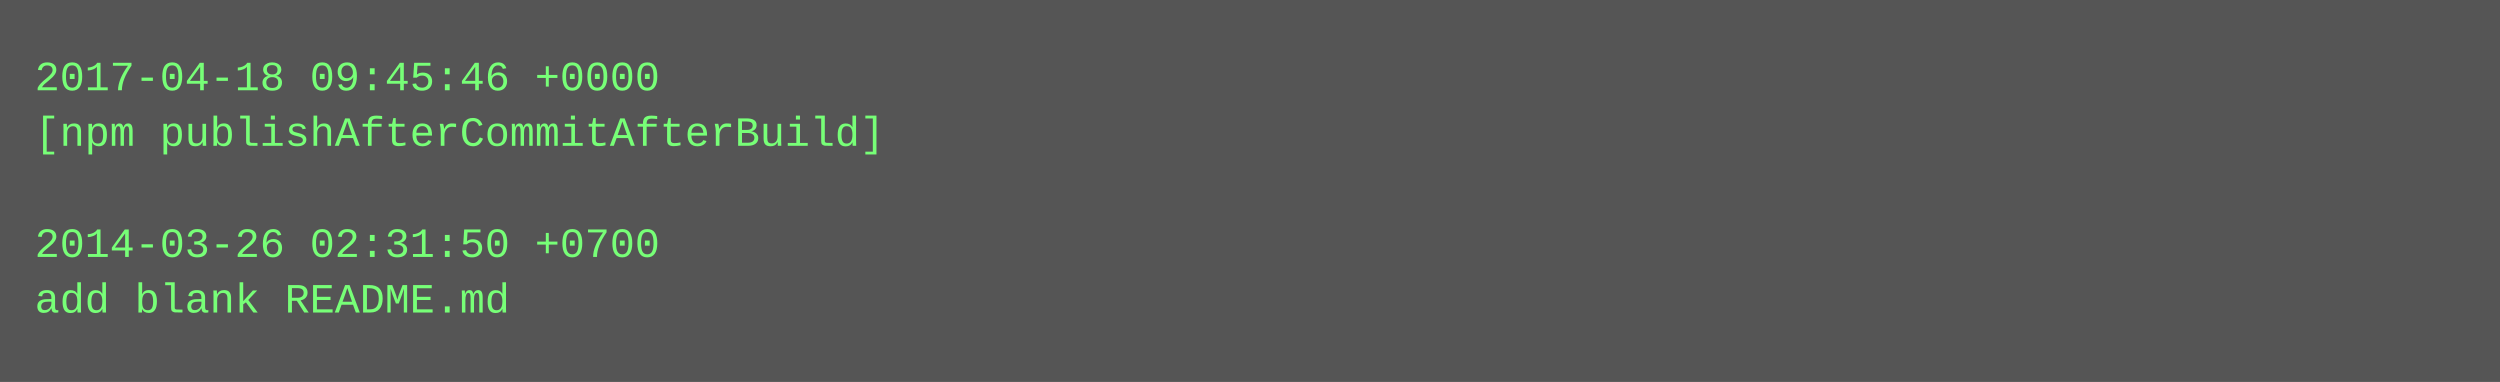
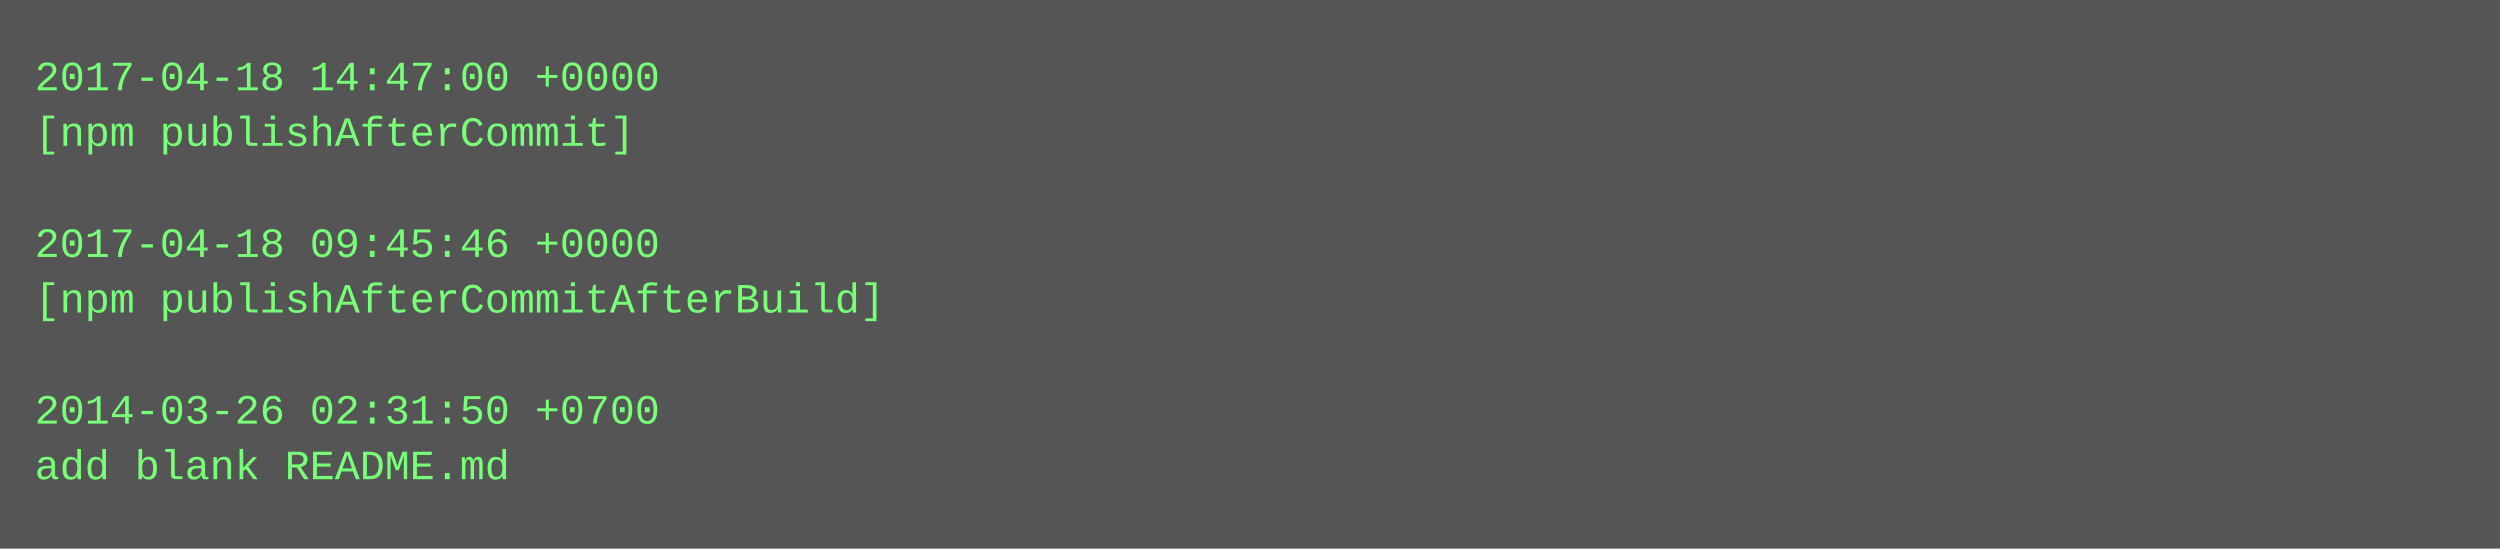
- <svg xmlns="http://www.w3.org/2000/svg" height="110" width="720">
-   <rect height="110" fill="#555" width="720" />
+ <svg xmlns="http://www.w3.org/2000/svg" height="158" width="720">
+   <rect height="158" fill="#555" width="720" />
  <text fill="#7f7" font-family="Courier New" font-size="12" xml:space="preserve">
-     <tspan x="10" y="26">2017-04-18 09:45:46 +0000</tspan>
-     <tspan x="10" y="42">[npm publishAfterCommitAfterBuild]</tspan>
+     <tspan x="10" y="26">2017-04-18 14:47:00 +0000</tspan>
+     <tspan x="10" y="42">[npm publishAfterCommit]</tspan>
    <tspan x="10" y="58" />
-     <tspan x="10" y="74">2014-03-26 02:31:50 +0700</tspan>
-     <tspan x="10" y="90">add blank README.md</tspan>
+     <tspan x="10" y="74">2017-04-18 09:45:46 +0000</tspan>
+     <tspan x="10" y="90">[npm publishAfterCommitAfterBuild]</tspan>
+     <tspan x="10" y="106" />
+     <tspan x="10" y="122">2014-03-26 02:31:50 +0700</tspan>
+     <tspan x="10" y="138">add blank README.md</tspan>
  </text>
</svg>
